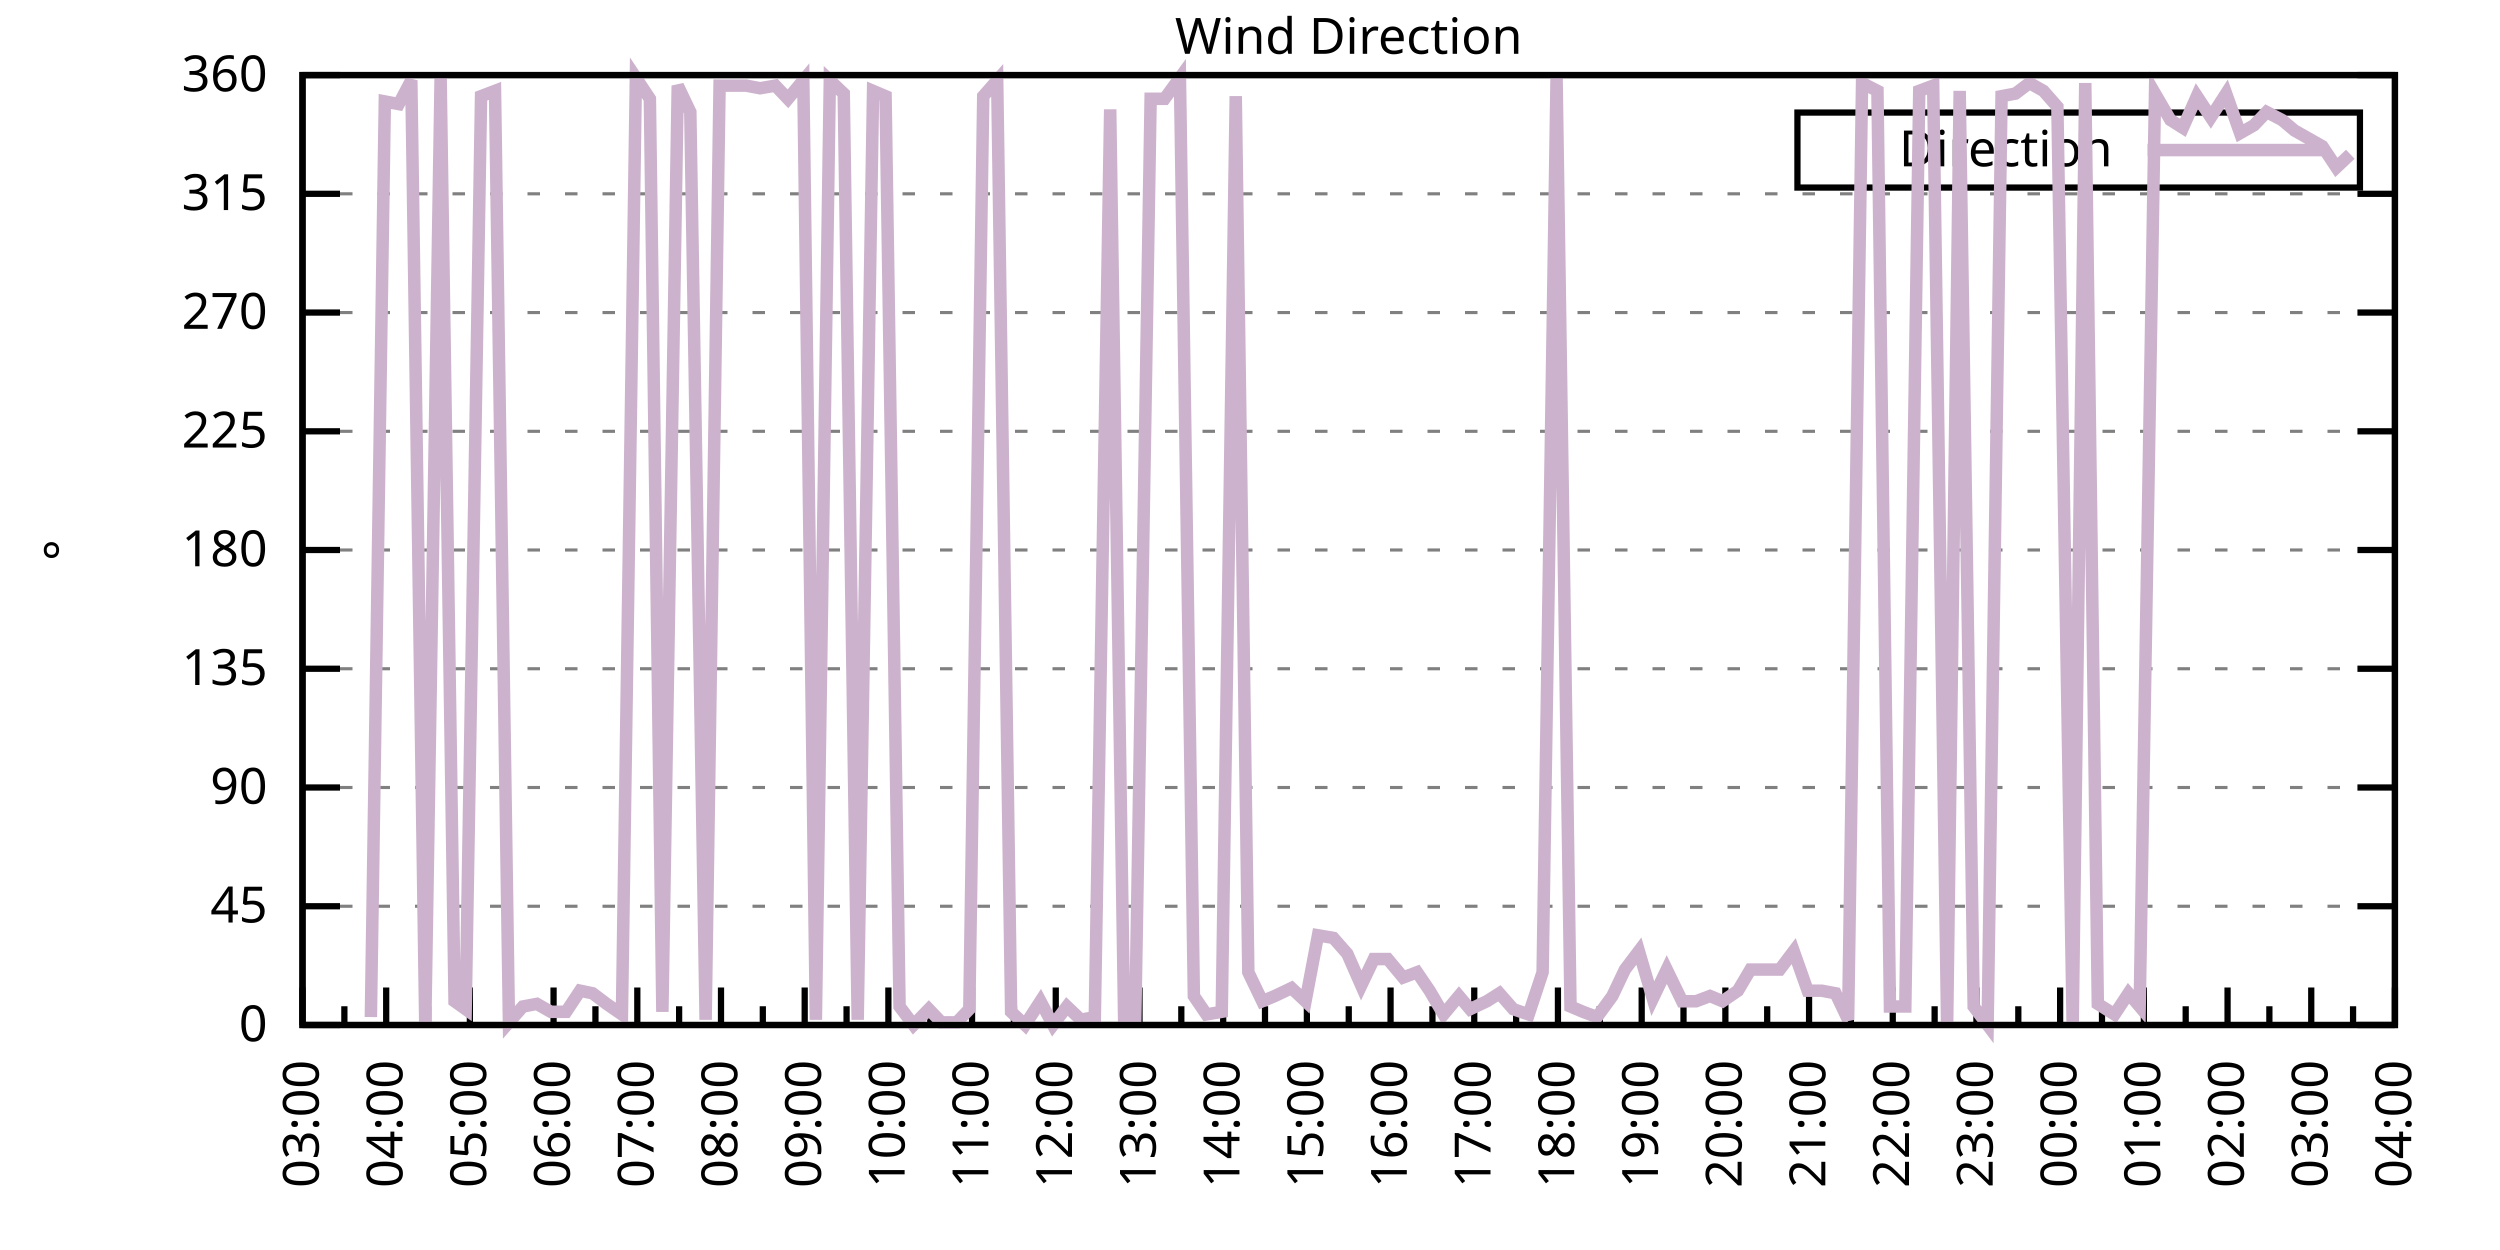
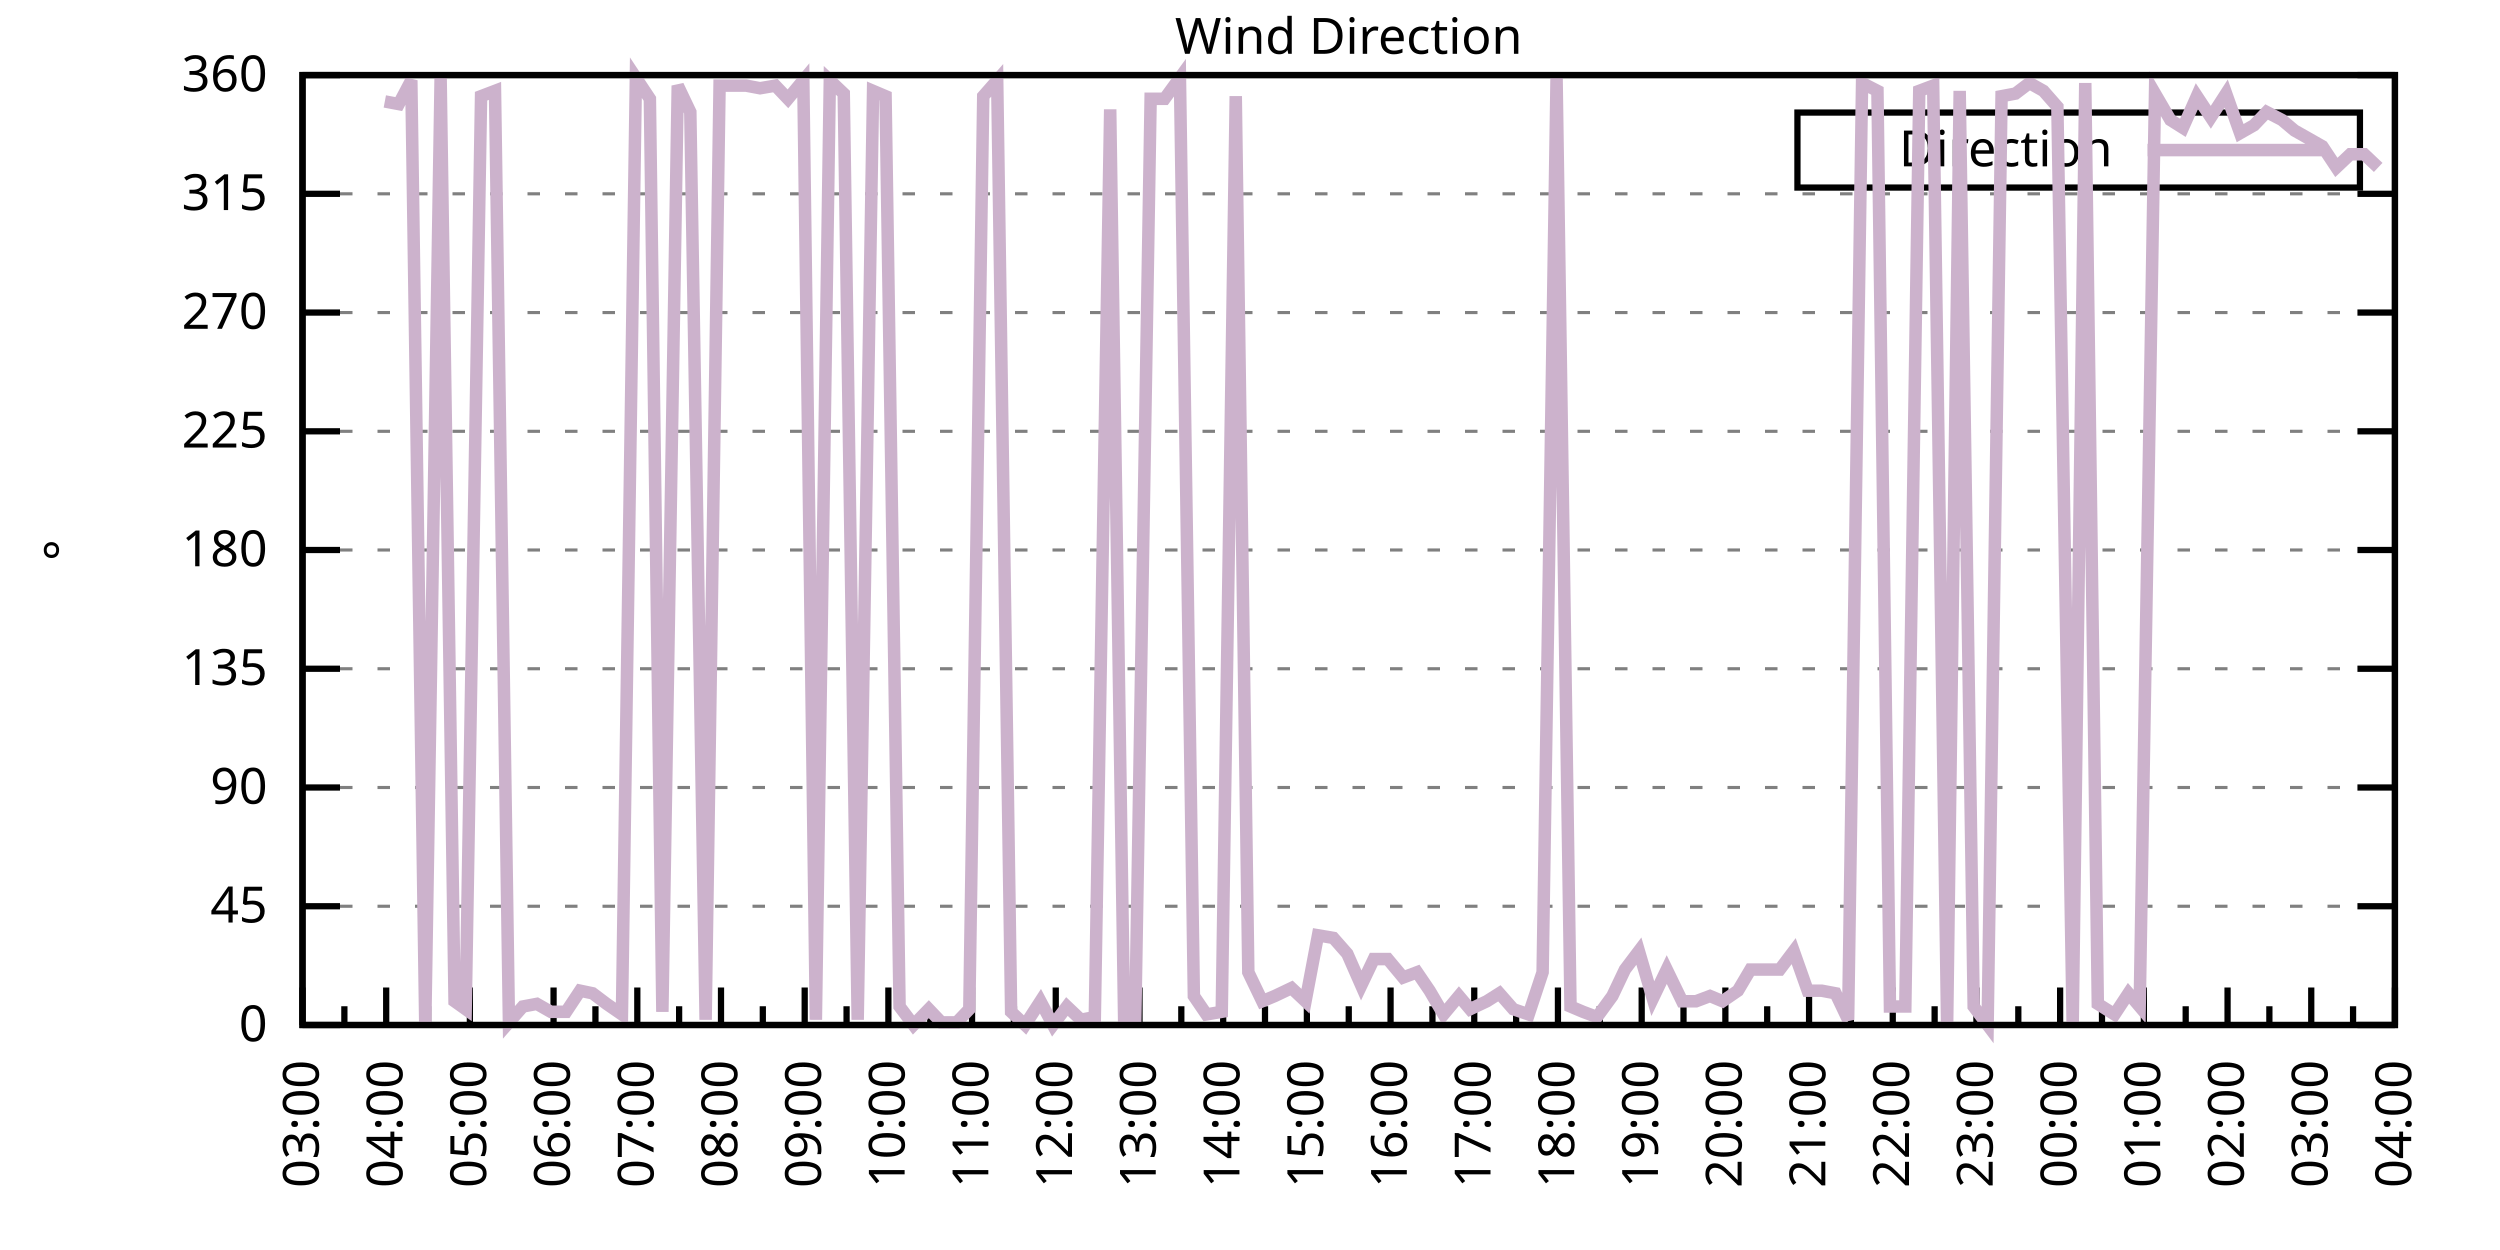
<svg xmlns="http://www.w3.org/2000/svg" xmlns:xlink="http://www.w3.org/1999/xlink" width="400" height="200" viewBox="0 0 400 200">
  <g id="gnuplot_canvas">
    <rect x="0" y="0" width="400" height="200" fill="none" />
    <defs>
      <circle id="gpDot" r="0.5" stroke-width="0.5" stroke="currentColor" />
      <path id="gpPt0" stroke-width="0.333" stroke="currentColor" d="M-1,0 h2 M0,-1 v2" />
      <path id="gpPt1" stroke-width="0.333" stroke="currentColor" d="M-1,-1 L1,1 M1,-1 L-1,1" />
      <path id="gpPt2" stroke-width="0.333" stroke="currentColor" d="M-1,0 L1,0 M0,-1 L0,1 M-1,-1 L1,1 M-1,1 L1,-1" />
      <rect id="gpPt3" stroke-width="0.333" stroke="currentColor" x="-1" y="-1" width="2" height="2" />
      <rect id="gpPt4" stroke-width="0.333" stroke="currentColor" fill="currentColor" x="-1" y="-1" width="2" height="2" />
      <circle id="gpPt5" stroke-width="0.333" stroke="currentColor" cx="0" cy="0" r="1" />
      <use xlink:href="#gpPt5" id="gpPt6" fill="currentColor" stroke="none" />
      <path id="gpPt7" stroke-width="0.333" stroke="currentColor" d="M0,-1.33 L-1.33,0.67 L1.33,0.67 z" />
      <use xlink:href="#gpPt7" id="gpPt8" fill="currentColor" stroke="none" />
      <use xlink:href="#gpPt7" id="gpPt9" stroke="currentColor" transform="rotate(180)" />
      <use xlink:href="#gpPt9" id="gpPt10" fill="currentColor" stroke="none" />
      <use xlink:href="#gpPt3" id="gpPt11" stroke="currentColor" transform="rotate(45)" />
      <use xlink:href="#gpPt11" id="gpPt12" fill="currentColor" stroke="none" />
      <path id="gpPt13" stroke-width="0.333" stroke="currentColor" d="M0,1.330 L1.265,0.411 L0.782,-1.067 L-0.782,-1.076 L-1.265,0.411 z" />
      <use xlink:href="#gpPt13" id="gpPt14" fill="currentColor" stroke="none" />
      <filter id="textbox" filterUnits="objectBoundingBox" x="0" y="0" height="1" width="1">
        <feFlood flood-color="white" flood-opacity="1" result="bgnd" />
        <feComposite in="SourceGraphic" in2="bgnd" operator="atop" />
      </filter>
      <filter id="greybox" filterUnits="objectBoundingBox" x="0" y="0" height="1" width="1">
        <feFlood flood-color="lightgrey" flood-opacity="1" result="grey" />
        <feComposite in="SourceGraphic" in2="grey" operator="atop" />
      </filter>
    </defs>
    <g fill="none" color="white" stroke="currentColor" stroke-width="1.00" stroke-linecap="butt" stroke-linejoin="miter">
</g>
    <g fill="none" color="black" stroke="currentColor" stroke-width="1.00" stroke-linecap="butt" stroke-linejoin="miter">
      <g stroke="none" shape-rendering="crispEdges">
        <polygon fill="rgb(255, 255, 255)" points="48.40,164.00 383.18,164.00 383.18,12.02 48.40,12.02 " />
      </g>
    </g>
    <g fill="none" color="black" stroke="currentColor" stroke-width="1.00" stroke-linecap="butt" stroke-linejoin="miter">
</g>
    <g fill="none" color="black" stroke="black" stroke-width="0.50" stroke-linecap="butt" stroke-linejoin="miter">
</g>
    <g fill="none" color="gray" stroke="currentColor" stroke-width="0.50" stroke-linecap="butt" stroke-linejoin="miter">
      <path stroke="gray" stroke-dasharray="2,4" class="gridline" d="M48.40,164.00 L383.19,164.00  " />
    </g>
    <g fill="none" color="gray" stroke="gray" stroke-width="1.00" stroke-linecap="butt" stroke-linejoin="miter">
</g>
    <g fill="none" color="black" stroke="currentColor" stroke-width="1.00" stroke-linecap="butt" stroke-linejoin="miter">
      <path stroke="black" d="M48.40,164.00 L54.40,164.00 M383.19,164.00 L377.19,164.00  " />
      <g transform="translate(42.80,166.60)" stroke="none" fill="black" font-family="Sans" font-size="8.00" text-anchor="end">
        <text>
          <tspan font-family="Sans"> 0</tspan>
        </text>
      </g>
    </g>
    <g fill="none" color="black" stroke="currentColor" stroke-width="1.00" stroke-linecap="butt" stroke-linejoin="miter">
</g>
    <g fill="none" color="black" stroke="black" stroke-width="0.50" stroke-linecap="butt" stroke-linejoin="miter">
</g>
    <g fill="none" color="gray" stroke="currentColor" stroke-width="0.50" stroke-linecap="butt" stroke-linejoin="miter">
      <path stroke="gray" stroke-dasharray="2,4" class="gridline" d="M48.40,145.00 L383.19,145.00  " />
    </g>
    <g fill="none" color="gray" stroke="gray" stroke-width="1.00" stroke-linecap="butt" stroke-linejoin="miter">
</g>
    <g fill="none" color="black" stroke="currentColor" stroke-width="1.00" stroke-linecap="butt" stroke-linejoin="miter">
      <path stroke="black" d="M48.40,145.00 L54.40,145.00 M383.19,145.00 L377.19,145.00  " />
      <g transform="translate(42.80,147.60)" stroke="none" fill="black" font-family="Sans" font-size="8.00" text-anchor="end">
        <text>
          <tspan font-family="Sans"> 45</tspan>
        </text>
      </g>
    </g>
    <g fill="none" color="black" stroke="currentColor" stroke-width="1.00" stroke-linecap="butt" stroke-linejoin="miter">
</g>
    <g fill="none" color="black" stroke="black" stroke-width="0.50" stroke-linecap="butt" stroke-linejoin="miter">
</g>
    <g fill="none" color="gray" stroke="currentColor" stroke-width="0.50" stroke-linecap="butt" stroke-linejoin="miter">
      <path stroke="gray" stroke-dasharray="2,4" class="gridline" d="M48.40,126.00 L383.19,126.00  " />
    </g>
    <g fill="none" color="gray" stroke="gray" stroke-width="1.00" stroke-linecap="butt" stroke-linejoin="miter">
</g>
    <g fill="none" color="black" stroke="currentColor" stroke-width="1.00" stroke-linecap="butt" stroke-linejoin="miter">
      <path stroke="black" d="M48.40,126.00 L54.40,126.00 M383.19,126.00 L377.19,126.00  " />
      <g transform="translate(42.80,128.60)" stroke="none" fill="black" font-family="Sans" font-size="8.00" text-anchor="end">
        <text>
          <tspan font-family="Sans"> 90</tspan>
        </text>
      </g>
    </g>
    <g fill="none" color="black" stroke="currentColor" stroke-width="1.00" stroke-linecap="butt" stroke-linejoin="miter">
</g>
    <g fill="none" color="black" stroke="black" stroke-width="0.50" stroke-linecap="butt" stroke-linejoin="miter">
</g>
    <g fill="none" color="gray" stroke="currentColor" stroke-width="0.50" stroke-linecap="butt" stroke-linejoin="miter">
      <path stroke="gray" stroke-dasharray="2,4" class="gridline" d="M48.40,107.00 L383.19,107.00  " />
    </g>
    <g fill="none" color="gray" stroke="gray" stroke-width="1.00" stroke-linecap="butt" stroke-linejoin="miter">
</g>
    <g fill="none" color="black" stroke="currentColor" stroke-width="1.00" stroke-linecap="butt" stroke-linejoin="miter">
      <path stroke="black" d="M48.40,107.00 L54.40,107.00 M383.19,107.00 L377.19,107.00  " />
      <g transform="translate(42.80,109.60)" stroke="none" fill="black" font-family="Sans" font-size="8.00" text-anchor="end">
        <text>
          <tspan font-family="Sans"> 135</tspan>
        </text>
      </g>
    </g>
    <g fill="none" color="black" stroke="currentColor" stroke-width="1.00" stroke-linecap="butt" stroke-linejoin="miter">
</g>
    <g fill="none" color="black" stroke="black" stroke-width="0.50" stroke-linecap="butt" stroke-linejoin="miter">
</g>
    <g fill="none" color="gray" stroke="currentColor" stroke-width="0.50" stroke-linecap="butt" stroke-linejoin="miter">
      <path stroke="gray" stroke-dasharray="2,4" class="gridline" d="M48.40,88.00 L383.19,88.00  " />
    </g>
    <g fill="none" color="gray" stroke="gray" stroke-width="1.00" stroke-linecap="butt" stroke-linejoin="miter">
</g>
    <g fill="none" color="black" stroke="currentColor" stroke-width="1.00" stroke-linecap="butt" stroke-linejoin="miter">
      <path stroke="black" d="M48.40,88.00 L54.40,88.00 M383.19,88.00 L377.19,88.00  " />
      <g transform="translate(42.80,90.60)" stroke="none" fill="black" font-family="Sans" font-size="8.00" text-anchor="end">
        <text>
          <tspan font-family="Sans"> 180</tspan>
        </text>
      </g>
    </g>
    <g fill="none" color="black" stroke="currentColor" stroke-width="1.00" stroke-linecap="butt" stroke-linejoin="miter">
</g>
    <g fill="none" color="black" stroke="black" stroke-width="0.50" stroke-linecap="butt" stroke-linejoin="miter">
</g>
    <g fill="none" color="gray" stroke="currentColor" stroke-width="0.50" stroke-linecap="butt" stroke-linejoin="miter">
      <path stroke="gray" stroke-dasharray="2,4" class="gridline" d="M48.40,69.01 L383.19,69.01  " />
    </g>
    <g fill="none" color="gray" stroke="gray" stroke-width="1.00" stroke-linecap="butt" stroke-linejoin="miter">
</g>
    <g fill="none" color="black" stroke="currentColor" stroke-width="1.00" stroke-linecap="butt" stroke-linejoin="miter">
      <path stroke="black" d="M48.40,69.01 L54.40,69.01 M383.19,69.01 L377.19,69.01  " />
      <g transform="translate(42.80,71.61)" stroke="none" fill="black" font-family="Sans" font-size="8.00" text-anchor="end">
        <text>
          <tspan font-family="Sans"> 225</tspan>
        </text>
      </g>
    </g>
    <g fill="none" color="black" stroke="currentColor" stroke-width="1.00" stroke-linecap="butt" stroke-linejoin="miter">
</g>
    <g fill="none" color="black" stroke="black" stroke-width="0.50" stroke-linecap="butt" stroke-linejoin="miter">
</g>
    <g fill="none" color="gray" stroke="currentColor" stroke-width="0.50" stroke-linecap="butt" stroke-linejoin="miter">
      <path stroke="gray" stroke-dasharray="2,4" class="gridline" d="M48.40,50.01 L383.19,50.01  " />
    </g>
    <g fill="none" color="gray" stroke="gray" stroke-width="1.00" stroke-linecap="butt" stroke-linejoin="miter">
</g>
    <g fill="none" color="black" stroke="currentColor" stroke-width="1.00" stroke-linecap="butt" stroke-linejoin="miter">
      <path stroke="black" d="M48.40,50.01 L54.40,50.01 M383.19,50.01 L377.19,50.01  " />
      <g transform="translate(42.80,52.61)" stroke="none" fill="black" font-family="Sans" font-size="8.00" text-anchor="end">
        <text>
          <tspan font-family="Sans"> 270</tspan>
        </text>
      </g>
    </g>
    <g fill="none" color="black" stroke="currentColor" stroke-width="1.00" stroke-linecap="butt" stroke-linejoin="miter">
</g>
    <g fill="none" color="black" stroke="black" stroke-width="0.50" stroke-linecap="butt" stroke-linejoin="miter">
</g>
    <g fill="none" color="gray" stroke="currentColor" stroke-width="0.50" stroke-linecap="butt" stroke-linejoin="miter">
      <path stroke="gray" stroke-dasharray="2,4" class="gridline" d="M48.40,31.01 L383.19,31.01  " />
    </g>
    <g fill="none" color="gray" stroke="gray" stroke-width="1.00" stroke-linecap="butt" stroke-linejoin="miter">
</g>
    <g fill="none" color="black" stroke="currentColor" stroke-width="1.00" stroke-linecap="butt" stroke-linejoin="miter">
      <path stroke="black" d="M48.40,31.01 L54.40,31.01 M383.19,31.01 L377.19,31.01  " />
      <g transform="translate(42.80,33.61)" stroke="none" fill="black" font-family="Sans" font-size="8.00" text-anchor="end">
        <text>
          <tspan font-family="Sans"> 315</tspan>
        </text>
      </g>
    </g>
    <g fill="none" color="black" stroke="currentColor" stroke-width="1.00" stroke-linecap="butt" stroke-linejoin="miter">
</g>
    <g fill="none" color="black" stroke="black" stroke-width="0.50" stroke-linecap="butt" stroke-linejoin="miter">
</g>
    <g fill="none" color="gray" stroke="currentColor" stroke-width="0.50" stroke-linecap="butt" stroke-linejoin="miter">
      <path stroke="gray" stroke-dasharray="2,4" class="gridline" d="M48.40,12.01 L383.19,12.01  " />
    </g>
    <g fill="none" color="gray" stroke="gray" stroke-width="1.00" stroke-linecap="butt" stroke-linejoin="miter">
</g>
    <g fill="none" color="black" stroke="currentColor" stroke-width="1.00" stroke-linecap="butt" stroke-linejoin="miter">
      <path stroke="black" d="M48.40,12.01 L54.40,12.01 M383.19,12.01 L377.19,12.01  " />
      <g transform="translate(42.80,14.61)" stroke="none" fill="black" font-family="Sans" font-size="8.00" text-anchor="end">
        <text>
          <tspan font-family="Sans"> 360</tspan>
        </text>
      </g>
    </g>
    <g fill="none" color="black" stroke="currentColor" stroke-width="1.00" stroke-linecap="butt" stroke-linejoin="miter">
      <path stroke="black" d="M48.40,164.00 L48.40,158.00  " />
      <g transform="translate(51.00,169.60) rotate(270)" stroke="none" fill="black" font-family="Sans" font-size="8.00" text-anchor="end">
        <text>
          <tspan font-family="Sans">03:00</tspan>
        </text>
      </g>
    </g>
    <g fill="none" color="black" stroke="currentColor" stroke-width="1.00" stroke-linecap="butt" stroke-linejoin="miter">
      <path stroke="black" d="M55.10,164.00 L55.10,161.00 M61.79,164.00 L61.79,158.00  " />
      <g transform="translate(64.39,169.60) rotate(270)" stroke="none" fill="black" font-family="Sans" font-size="8.00" text-anchor="end">
        <text>
          <tspan font-family="Sans">04:00</tspan>
        </text>
      </g>
    </g>
    <g fill="none" color="black" stroke="currentColor" stroke-width="1.00" stroke-linecap="butt" stroke-linejoin="miter">
      <path stroke="black" d="M68.49,164.00 L68.49,161.00 M75.18,164.00 L75.18,158.00  " />
      <g transform="translate(77.78,169.60) rotate(270)" stroke="none" fill="black" font-family="Sans" font-size="8.00" text-anchor="end">
        <text>
          <tspan font-family="Sans">05:00</tspan>
        </text>
      </g>
    </g>
    <g fill="none" color="black" stroke="currentColor" stroke-width="1.00" stroke-linecap="butt" stroke-linejoin="miter">
      <path stroke="black" d="M81.88,164.00 L81.88,161.00 M88.57,164.00 L88.57,158.00  " />
      <g transform="translate(91.17,169.60) rotate(270)" stroke="none" fill="black" font-family="Sans" font-size="8.00" text-anchor="end">
        <text>
          <tspan font-family="Sans">06:00</tspan>
        </text>
      </g>
    </g>
    <g fill="none" color="black" stroke="currentColor" stroke-width="1.00" stroke-linecap="butt" stroke-linejoin="miter">
      <path stroke="black" d="M95.27,164.00 L95.27,161.00 M101.97,164.00 L101.97,158.00  " />
      <g transform="translate(104.57,169.60) rotate(270)" stroke="none" fill="black" font-family="Sans" font-size="8.00" text-anchor="end">
        <text>
          <tspan font-family="Sans">07:00</tspan>
        </text>
      </g>
    </g>
    <g fill="none" color="black" stroke="currentColor" stroke-width="1.00" stroke-linecap="butt" stroke-linejoin="miter">
      <path stroke="black" d="M108.66,164.00 L108.66,161.00 M115.36,164.00 L115.36,158.00  " />
      <g transform="translate(117.96,169.60) rotate(270)" stroke="none" fill="black" font-family="Sans" font-size="8.00" text-anchor="end">
        <text>
          <tspan font-family="Sans">08:00</tspan>
        </text>
      </g>
    </g>
    <g fill="none" color="black" stroke="currentColor" stroke-width="1.00" stroke-linecap="butt" stroke-linejoin="miter">
      <path stroke="black" d="M122.05,164.00 L122.05,161.00 M128.75,164.00 L128.75,158.00  " />
      <g transform="translate(131.35,169.60) rotate(270)" stroke="none" fill="black" font-family="Sans" font-size="8.00" text-anchor="end">
        <text>
          <tspan font-family="Sans">09:00</tspan>
        </text>
      </g>
    </g>
    <g fill="none" color="black" stroke="currentColor" stroke-width="1.00" stroke-linecap="butt" stroke-linejoin="miter">
      <path stroke="black" d="M135.45,164.00 L135.45,161.00 M142.14,164.00 L142.14,158.00  " />
      <g transform="translate(144.74,169.60) rotate(270)" stroke="none" fill="black" font-family="Sans" font-size="8.00" text-anchor="end">
        <text>
          <tspan font-family="Sans">10:00</tspan>
        </text>
      </g>
    </g>
    <g fill="none" color="black" stroke="currentColor" stroke-width="1.00" stroke-linecap="butt" stroke-linejoin="miter">
      <path stroke="black" d="M148.84,164.00 L148.84,161.00 M155.53,164.00 L155.53,158.00  " />
      <g transform="translate(158.13,169.60) rotate(270)" stroke="none" fill="black" font-family="Sans" font-size="8.00" text-anchor="end">
        <text>
          <tspan font-family="Sans">11:00</tspan>
        </text>
      </g>
    </g>
    <g fill="none" color="black" stroke="currentColor" stroke-width="1.00" stroke-linecap="butt" stroke-linejoin="miter">
      <path stroke="black" d="M162.23,164.00 L162.23,161.00 M168.92,164.00 L168.92,158.00  " />
      <g transform="translate(171.52,169.60) rotate(270)" stroke="none" fill="black" font-family="Sans" font-size="8.00" text-anchor="end">
        <text>
          <tspan font-family="Sans">12:00</tspan>
        </text>
      </g>
    </g>
    <g fill="none" color="black" stroke="currentColor" stroke-width="1.00" stroke-linecap="butt" stroke-linejoin="miter">
      <path stroke="black" d="M175.62,164.00 L175.62,161.00 M182.32,164.00 L182.32,158.00  " />
      <g transform="translate(184.92,169.60) rotate(270)" stroke="none" fill="black" font-family="Sans" font-size="8.00" text-anchor="end">
        <text>
          <tspan font-family="Sans">13:00</tspan>
        </text>
      </g>
    </g>
    <g fill="none" color="black" stroke="currentColor" stroke-width="1.00" stroke-linecap="butt" stroke-linejoin="miter">
      <path stroke="black" d="M189.01,164.00 L189.01,161.00 M195.71,164.00 L195.71,158.00  " />
      <g transform="translate(198.31,169.60) rotate(270)" stroke="none" fill="black" font-family="Sans" font-size="8.00" text-anchor="end">
        <text>
          <tspan font-family="Sans">14:00</tspan>
        </text>
      </g>
    </g>
    <g fill="none" color="black" stroke="currentColor" stroke-width="1.00" stroke-linecap="butt" stroke-linejoin="miter">
      <path stroke="black" d="M202.40,164.00 L202.40,161.00 M209.10,164.00 L209.10,158.00  " />
      <g transform="translate(211.70,169.60) rotate(270)" stroke="none" fill="black" font-family="Sans" font-size="8.00" text-anchor="end">
        <text>
          <tspan font-family="Sans">15:00</tspan>
        </text>
      </g>
    </g>
    <g fill="none" color="black" stroke="currentColor" stroke-width="1.00" stroke-linecap="butt" stroke-linejoin="miter">
      <path stroke="black" d="M215.80,164.00 L215.80,161.00 M222.49,164.00 L222.49,158.00  " />
      <g transform="translate(225.09,169.60) rotate(270)" stroke="none" fill="black" font-family="Sans" font-size="8.00" text-anchor="end">
        <text>
          <tspan font-family="Sans">16:00</tspan>
        </text>
      </g>
    </g>
    <g fill="none" color="black" stroke="currentColor" stroke-width="1.00" stroke-linecap="butt" stroke-linejoin="miter">
      <path stroke="black" d="M229.19,164.00 L229.19,161.00 M235.88,164.00 L235.88,158.00  " />
      <g transform="translate(238.48,169.60) rotate(270)" stroke="none" fill="black" font-family="Sans" font-size="8.00" text-anchor="end">
        <text>
          <tspan font-family="Sans">17:00</tspan>
        </text>
      </g>
    </g>
    <g fill="none" color="black" stroke="currentColor" stroke-width="1.00" stroke-linecap="butt" stroke-linejoin="miter">
      <path stroke="black" d="M242.58,164.00 L242.58,161.00 M249.27,164.00 L249.27,158.00  " />
      <g transform="translate(251.87,169.60) rotate(270)" stroke="none" fill="black" font-family="Sans" font-size="8.00" text-anchor="end">
        <text>
          <tspan font-family="Sans">18:00</tspan>
        </text>
      </g>
    </g>
    <g fill="none" color="black" stroke="currentColor" stroke-width="1.00" stroke-linecap="butt" stroke-linejoin="miter">
      <path stroke="black" d="M255.97,164.00 L255.97,161.00 M262.67,164.00 L262.67,158.00  " />
      <g transform="translate(265.27,169.60) rotate(270)" stroke="none" fill="black" font-family="Sans" font-size="8.00" text-anchor="end">
        <text>
          <tspan font-family="Sans">19:00</tspan>
        </text>
      </g>
    </g>
    <g fill="none" color="black" stroke="currentColor" stroke-width="1.00" stroke-linecap="butt" stroke-linejoin="miter">
      <path stroke="black" d="M269.36,164.00 L269.36,161.00 M276.06,164.00 L276.06,158.00  " />
      <g transform="translate(278.66,169.60) rotate(270)" stroke="none" fill="black" font-family="Sans" font-size="8.00" text-anchor="end">
        <text>
          <tspan font-family="Sans">20:00</tspan>
        </text>
      </g>
    </g>
    <g fill="none" color="black" stroke="currentColor" stroke-width="1.00" stroke-linecap="butt" stroke-linejoin="miter">
      <path stroke="black" d="M282.75,164.00 L282.75,161.00 M289.45,164.00 L289.45,158.00  " />
      <g transform="translate(292.05,169.60) rotate(270)" stroke="none" fill="black" font-family="Sans" font-size="8.00" text-anchor="end">
        <text>
          <tspan font-family="Sans">21:00</tspan>
        </text>
      </g>
    </g>
    <g fill="none" color="black" stroke="currentColor" stroke-width="1.00" stroke-linecap="butt" stroke-linejoin="miter">
      <path stroke="black" d="M296.14,164.00 L296.14,161.00 M302.84,164.00 L302.84,158.00  " />
      <g transform="translate(305.44,169.60) rotate(270)" stroke="none" fill="black" font-family="Sans" font-size="8.00" text-anchor="end">
        <text>
          <tspan font-family="Sans">22:00</tspan>
        </text>
      </g>
    </g>
    <g fill="none" color="black" stroke="currentColor" stroke-width="1.00" stroke-linecap="butt" stroke-linejoin="miter">
      <path stroke="black" d="M309.54,164.00 L309.54,161.00 M316.23,164.00 L316.23,158.00  " />
      <g transform="translate(318.83,169.60) rotate(270)" stroke="none" fill="black" font-family="Sans" font-size="8.00" text-anchor="end">
        <text>
          <tspan font-family="Sans">23:00</tspan>
        </text>
      </g>
    </g>
    <g fill="none" color="black" stroke="currentColor" stroke-width="1.00" stroke-linecap="butt" stroke-linejoin="miter">
      <path stroke="black" d="M322.93,164.00 L322.93,161.00 M329.62,164.00 L329.62,158.00  " />
      <g transform="translate(332.22,169.60) rotate(270)" stroke="none" fill="black" font-family="Sans" font-size="8.00" text-anchor="end">
        <text>
          <tspan font-family="Sans">00:00</tspan>
        </text>
      </g>
    </g>
    <g fill="none" color="black" stroke="currentColor" stroke-width="1.00" stroke-linecap="butt" stroke-linejoin="miter">
      <path stroke="black" d="M336.32,164.00 L336.32,161.00 M343.02,164.00 L343.02,158.00  " />
      <g transform="translate(345.62,169.60) rotate(270)" stroke="none" fill="black" font-family="Sans" font-size="8.00" text-anchor="end">
        <text>
          <tspan font-family="Sans">01:00</tspan>
        </text>
      </g>
    </g>
    <g fill="none" color="black" stroke="currentColor" stroke-width="1.00" stroke-linecap="butt" stroke-linejoin="miter">
      <path stroke="black" d="M349.71,164.00 L349.71,161.00 M356.41,164.00 L356.41,158.00  " />
      <g transform="translate(359.01,169.60) rotate(270)" stroke="none" fill="black" font-family="Sans" font-size="8.00" text-anchor="end">
        <text>
          <tspan font-family="Sans">02:00</tspan>
        </text>
      </g>
    </g>
    <g fill="none" color="black" stroke="currentColor" stroke-width="1.00" stroke-linecap="butt" stroke-linejoin="miter">
      <path stroke="black" d="M363.10,164.00 L363.10,161.00 M369.80,164.00 L369.80,158.00  " />
      <g transform="translate(372.40,169.60) rotate(270)" stroke="none" fill="black" font-family="Sans" font-size="8.00" text-anchor="end">
        <text>
          <tspan font-family="Sans">03:00</tspan>
        </text>
      </g>
    </g>
    <g fill="none" color="black" stroke="currentColor" stroke-width="1.00" stroke-linecap="butt" stroke-linejoin="miter">
      <path stroke="black" d="M376.49,164.00 L376.49,161.00 M383.19,164.00 L383.19,158.00  " />
      <g transform="translate(385.79,169.60) rotate(270)" stroke="none" fill="black" font-family="Sans" font-size="8.00" text-anchor="end">
        <text>
          <tspan font-family="Sans">04:00</tspan>
        </text>
      </g>
    </g>
    <g fill="none" color="black" stroke="currentColor" stroke-width="1.00" stroke-linecap="butt" stroke-linejoin="miter">
</g>
    <g fill="none" color="black" stroke="currentColor" stroke-width="1.00" stroke-linecap="butt" stroke-linejoin="miter">
      <path stroke="black" d="M48.40,12.01 L48.40,164.00 L383.19,164.00 L383.19,12.01 L48.40,12.01 Z  " />
    </g>
    <g fill="none" color="black" stroke="currentColor" stroke-width="1.00" stroke-linecap="butt" stroke-linejoin="miter">
      <g transform="translate(12.80,88.01) rotate(270)" stroke="none" fill="black" font-family="Sans" font-size="8.00" text-anchor="middle">
        <text>
          <tspan font-family="Sans">°</tspan>
        </text>
      </g>
    </g>
    <g fill="none" color="black" stroke="currentColor" stroke-width="1.00" stroke-linecap="butt" stroke-linejoin="miter">
</g>
    <g fill="none" color="black" stroke="currentColor" stroke-width="1.00" stroke-linecap="butt" stroke-linejoin="miter">
      <path stroke="black" d="M287.59,30.01 L287.59,18.01 L377.59,18.01 L377.59,30.01 L287.59,30.01 Z  " />
    </g>
    <g id="Wind_direction_plot_1">
      <g fill="none" color="white" stroke="black" stroke-width="2.00" stroke-linecap="butt" stroke-linejoin="miter">
</g>
      <g fill="none" color="black" stroke="currentColor" stroke-width="2.00" stroke-linecap="butt" stroke-linejoin="miter">
        <g transform="translate(337.99,26.61)" stroke="none" fill="black" font-family="Sans" font-size="8.00" text-anchor="end">
          <text>
            <tspan font-family="Sans">Direction</tspan>
          </text>
        </g>
      </g>
      <g fill="none" color="black" stroke="currentColor" stroke-width="2.00" stroke-linecap="butt" stroke-linejoin="miter">
-         <path stroke="rgb(204, 178, 204)" d="M343.59,24.01 L371.99,24.01 M59.34,162.73 L61.57,16.23 L63.80,16.65 L65.81,12.85 L68.04,164.00 L70.50,12.43   L72.73,160.20 L74.51,161.47 L76.97,15.39 L79.20,14.54 L81.43,163.58 L83.66,161.04 L85.90,160.62 L88.13,161.89   L90.58,161.89 L92.82,158.51 L94.82,158.93 L97.06,160.62 L99.51,162.31 L101.74,12.43 L103.98,15.81 L105.98,161.89   L108.44,13.70 L110.45,17.92 L112.90,163.16 L115.13,13.70 L117.14,13.70 L119.38,13.70 L121.61,14.12 L124.06,13.70   L126.07,15.81 L128.53,12.85 L130.54,163.16 L132.77,12.85 L135.00,14.97 L137.23,163.16 L139.69,14.54 L141.69,15.39   L143.93,161.04 L146.16,164.00 L148.61,161.47 L150.62,163.58 L153.08,163.58 L155.09,161.47 L157.32,15.39 L159.55,12.85   L161.78,161.89 L164.01,164.00 L166.47,160.20 L168.48,164.00 L170.71,161.04 L172.94,163.16 L175.17,162.73 L177.63,17.50   L179.86,163.16 L181.65,162.73 L184.10,15.81 L186.33,15.81 L188.79,12.43 L191.02,159.36 L193.03,162.31 L195.48,161.89   L197.72,15.39 L199.73,155.56 L201.96,160.20 L203.97,159.36 L206.64,158.09 L208.88,160.20 L210.88,149.65 L213.34,150.07   L215.57,152.60 L217.80,157.67 L219.81,153.45 L222.04,153.45 L224.50,156.40 L226.73,155.56 L228.74,158.51 L230.97,162.31   L233.43,159.36 L235.21,161.47 L237.89,160.20 L239.90,158.93 L242.13,161.47 L244.59,162.31 L246.82,155.56 L249.05,12.43   L251.28,161.04 L253.29,161.89 L255.52,162.73 L257.98,159.36 L259.99,155.13 L262.22,152.18 L264.45,159.78 L266.68,155.13   L269.14,160.20 L271.37,160.20 L273.60,159.36 L275.61,160.20 L278.07,158.51 L280.07,155.13 L282.53,155.13 L284.76,155.13   L286.99,152.18 L289.23,158.51 L291.46,158.51 L293.69,158.93 L295.70,163.16 L297.93,13.28 L300.39,14.54 L302.39,161.04   L304.85,161.04 L307.08,14.54 L309.31,13.70 L311.54,164.00 L313.55,14.54 L315.79,161.04 L318.02,164.00 L320.25,15.39   L322.48,14.97 L324.71,13.28 L326.95,14.54 L329.18,17.08 L331.63,164.00 L333.64,13.28 L335.65,160.62 L338.33,162.31   L340.56,158.93 L342.35,161.04 L344.80,14.97 L347.26,19.19 L349.26,20.45 L351.50,15.39 L353.73,18.77 L356.18,14.97   L358.42,21.30 L360.65,20.03 L362.66,17.92 L365.11,19.19 L367.12,20.88 L369.35,22.14 L371.58,23.41 L373.82,26.79   L376.05,24.68  " />
+         <path stroke="rgb(204, 178, 204)" d="M343.59,24.01 L371.99,24.01 M61.57,16.23 L63.80,16.65 L65.81,12.85 L68.04,164.00 L70.50,12.43 L72.73,160.20   L74.51,161.47 L76.97,15.39 L79.20,14.54 L81.43,163.58 L83.66,161.04 L85.90,160.62 L88.13,161.89 L90.58,161.89   L92.82,158.51 L94.82,158.93 L97.06,160.62 L99.51,162.31 L101.74,12.43 L103.98,15.81 L105.98,161.89 L108.44,13.70   L110.45,17.92 L112.90,163.16 L115.13,13.70 L117.14,13.70 L119.38,13.70 L121.61,14.12 L124.06,13.70 L126.07,15.81   L128.53,12.85 L130.54,163.16 L132.77,12.85 L135.00,14.97 L137.23,163.16 L139.69,14.54 L141.69,15.39 L143.93,161.04   L146.16,164.00 L148.61,161.47 L150.62,163.58 L153.08,163.58 L155.09,161.47 L157.32,15.39 L159.55,12.85 L161.78,161.89   L164.01,164.00 L166.47,160.20 L168.48,164.00 L170.71,161.04 L172.94,163.16 L175.17,162.73 L177.63,17.50 L179.86,163.16   L181.65,162.73 L184.10,15.81 L186.33,15.81 L188.79,12.43 L191.02,159.36 L193.03,162.31 L195.48,161.89 L197.72,15.39   L199.73,155.56 L201.96,160.20 L203.97,159.36 L206.64,158.09 L208.88,160.20 L210.88,149.65 L213.34,150.07 L215.57,152.60   L217.80,157.67 L219.81,153.45 L222.04,153.45 L224.50,156.40 L226.73,155.56 L228.74,158.51 L230.97,162.31 L233.43,159.36   L235.21,161.47 L237.89,160.20 L239.90,158.93 L242.13,161.47 L244.59,162.31 L246.82,155.56 L249.05,12.43 L251.28,161.04   L253.29,161.89 L255.52,162.73 L257.98,159.36 L259.99,155.13 L262.22,152.18 L264.45,159.78 L266.68,155.13 L269.14,160.20   L271.37,160.20 L273.60,159.36 L275.61,160.20 L278.07,158.51 L280.07,155.13 L282.53,155.13 L284.76,155.13 L286.99,152.18   L289.23,158.51 L291.46,158.51 L293.69,158.93 L295.70,163.16 L297.93,13.28 L300.39,14.54 L302.39,161.04 L304.85,161.04   L307.08,14.54 L309.31,13.70 L311.54,164.00 L313.55,14.54 L315.79,161.04 L318.02,164.00 L320.25,15.39 L322.48,14.97   L324.71,13.28 L326.95,14.54 L329.18,17.08 L331.63,164.00 L333.64,13.28 L335.65,160.62 L338.33,162.31 L340.56,158.93   L342.35,161.04 L344.80,14.97 L347.26,19.19 L349.26,20.45 L351.50,15.39 L353.73,18.77 L356.18,14.97 L358.42,21.30   L360.65,20.03 L362.66,17.92 L365.11,19.19 L367.12,20.88 L369.35,22.14 L371.58,23.41 L373.82,26.79 L376.05,24.68   L378.28,24.68 L380.51,26.79  " />
      </g>
    </g>
    <g fill="none" color="black" stroke="currentColor" stroke-width="2.00" stroke-linecap="butt" stroke-linejoin="miter">
</g>
    <g fill="none" color="black" stroke="black" stroke-width="1.00" stroke-linecap="butt" stroke-linejoin="miter">
</g>
    <g fill="none" color="black" stroke="currentColor" stroke-width="1.00" stroke-linecap="butt" stroke-linejoin="miter">
      <path stroke="black" d="M48.40,12.01 L48.40,164.00 L383.19,164.00 L383.19,12.01 L48.40,12.01 Z  " />
    </g>
    <g fill="none" color="black" stroke="currentColor" stroke-width="1.00" stroke-linecap="butt" stroke-linejoin="miter">
      <g transform="translate(215.79,8.61)" stroke="none" fill="black" font-family="Sans" font-size="8.00" text-anchor="middle">
        <text>
          <tspan font-family="Sans">Wind Direction</tspan>
        </text>
      </g>
    </g>
    <g fill="none" color="black" stroke="currentColor" stroke-width="1.00" stroke-linecap="butt" stroke-linejoin="miter">
</g>
  </g>
</svg>
